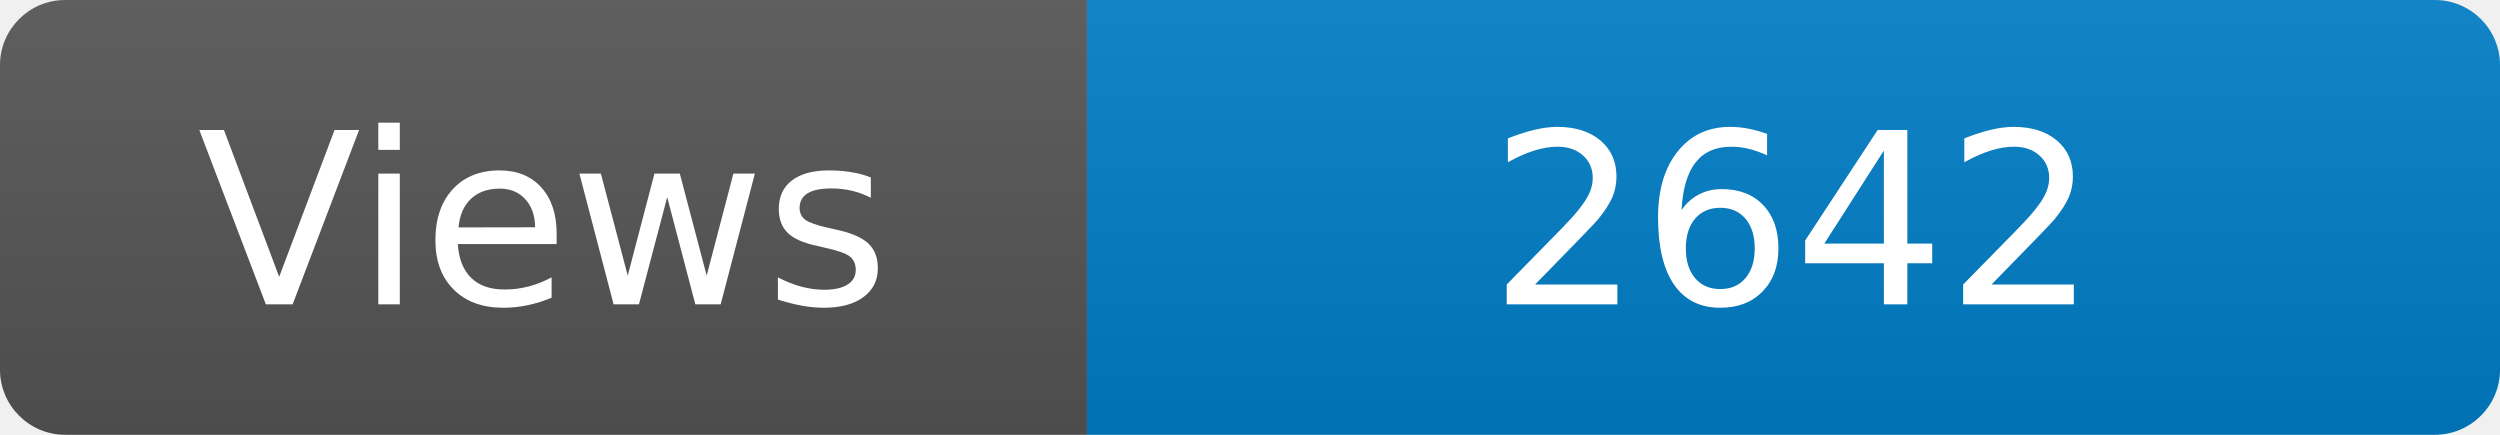
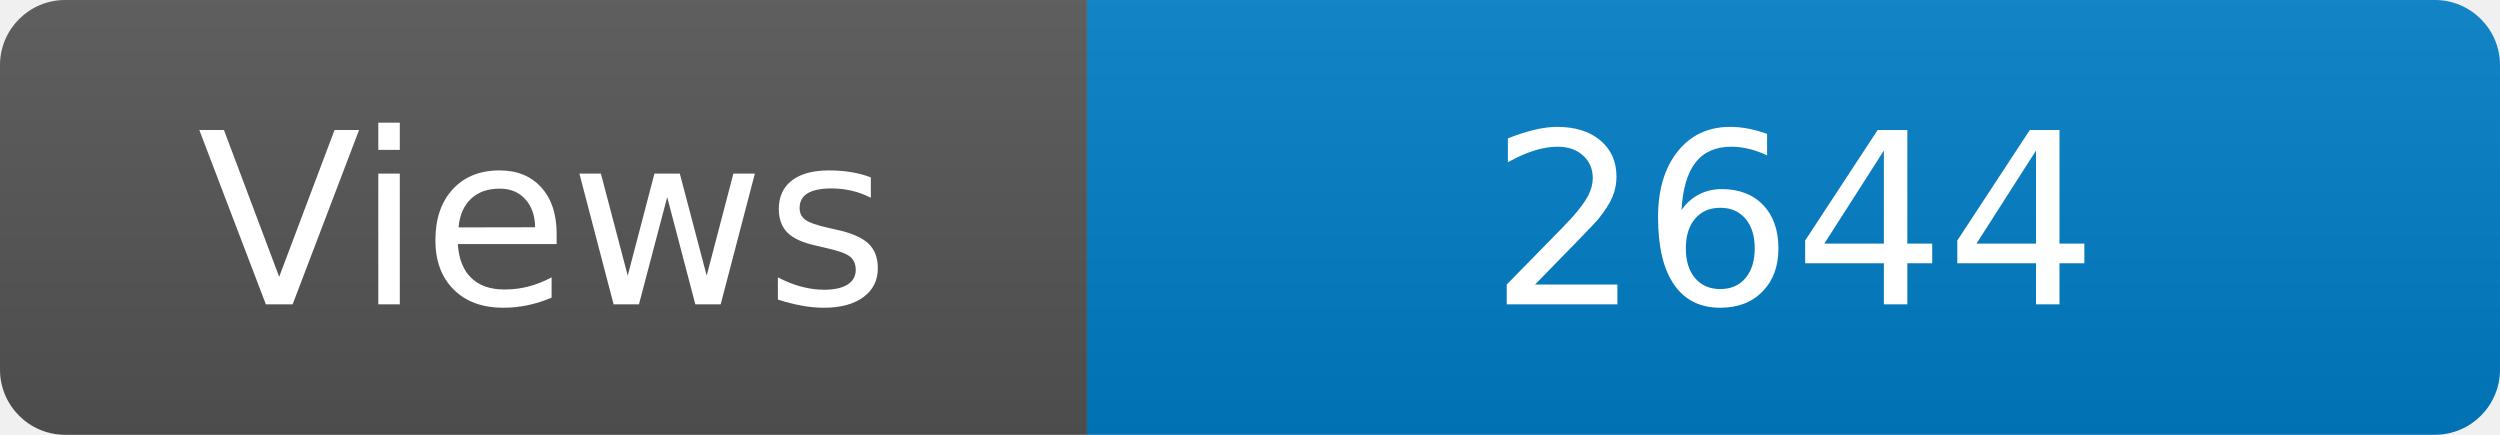
<svg xmlns="http://www.w3.org/2000/svg" width="115" height="20" role="img" aria-label="Maintained?: yes">
  <linearGradient id="s" x2="0" y2="100%">
    <stop offset="0" stop-color="#bbb" stop-opacity=".1" />
    <stop offset="1" stop-opacity=".1" />
  </linearGradient>
  <clipPath id="r">
    <rect width="115" height="20" rx="3" fill="#fff" />
  </clipPath>
  <g clip-path="url(#r)">
    <rect width="50" height="20" fill="#555" />
    <rect x="50" width="160" height="20" fill="#007ec6" />
    <rect width="115" height="20" fill="url(#s)" />
  </g>
  <g fill="#fff" text-anchor="middle" font-family="Verdana,Geneva,DejaVu Sans,sans-serif" font-size="110">
    <text x="250" y="140" transform="scale(.1)" fill="#fff">Views</text>
-     <text x="825" y="140" transform="scale(.1)" fill="#fff">2642</text>
+     <text x="825" y="140" transform="scale(.1)" fill="#fff">2644</text>
  </g>
</svg>
